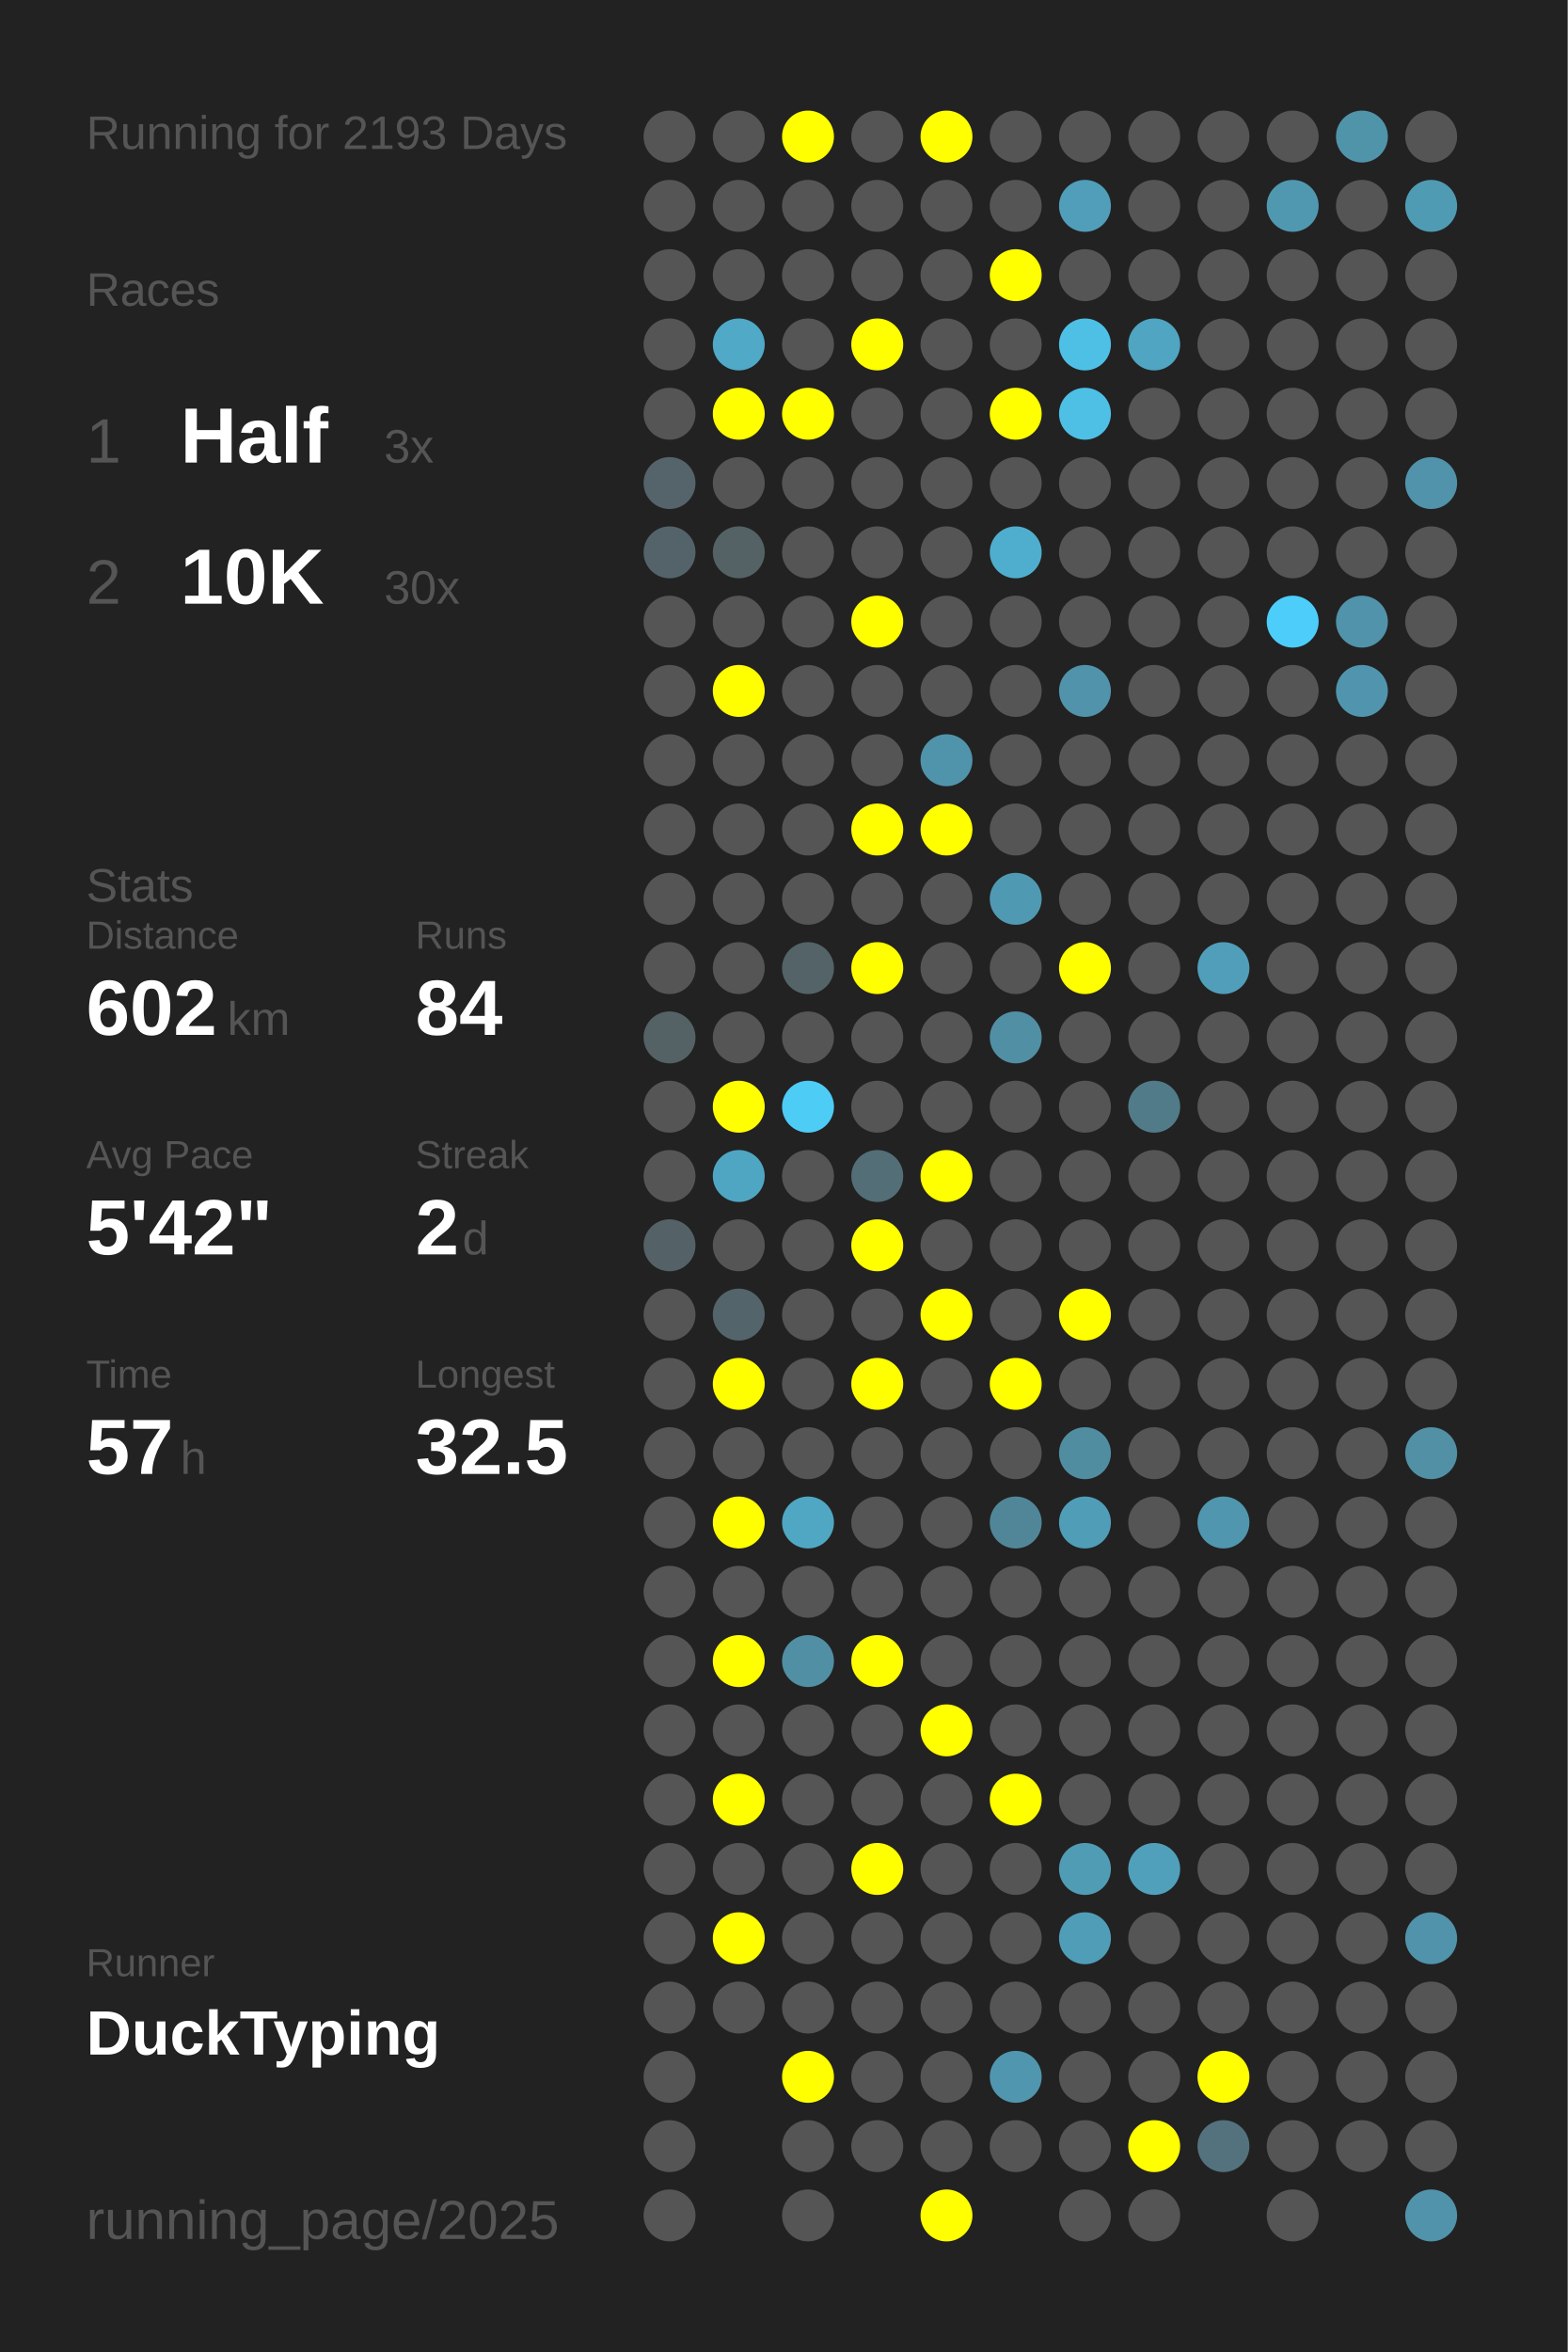
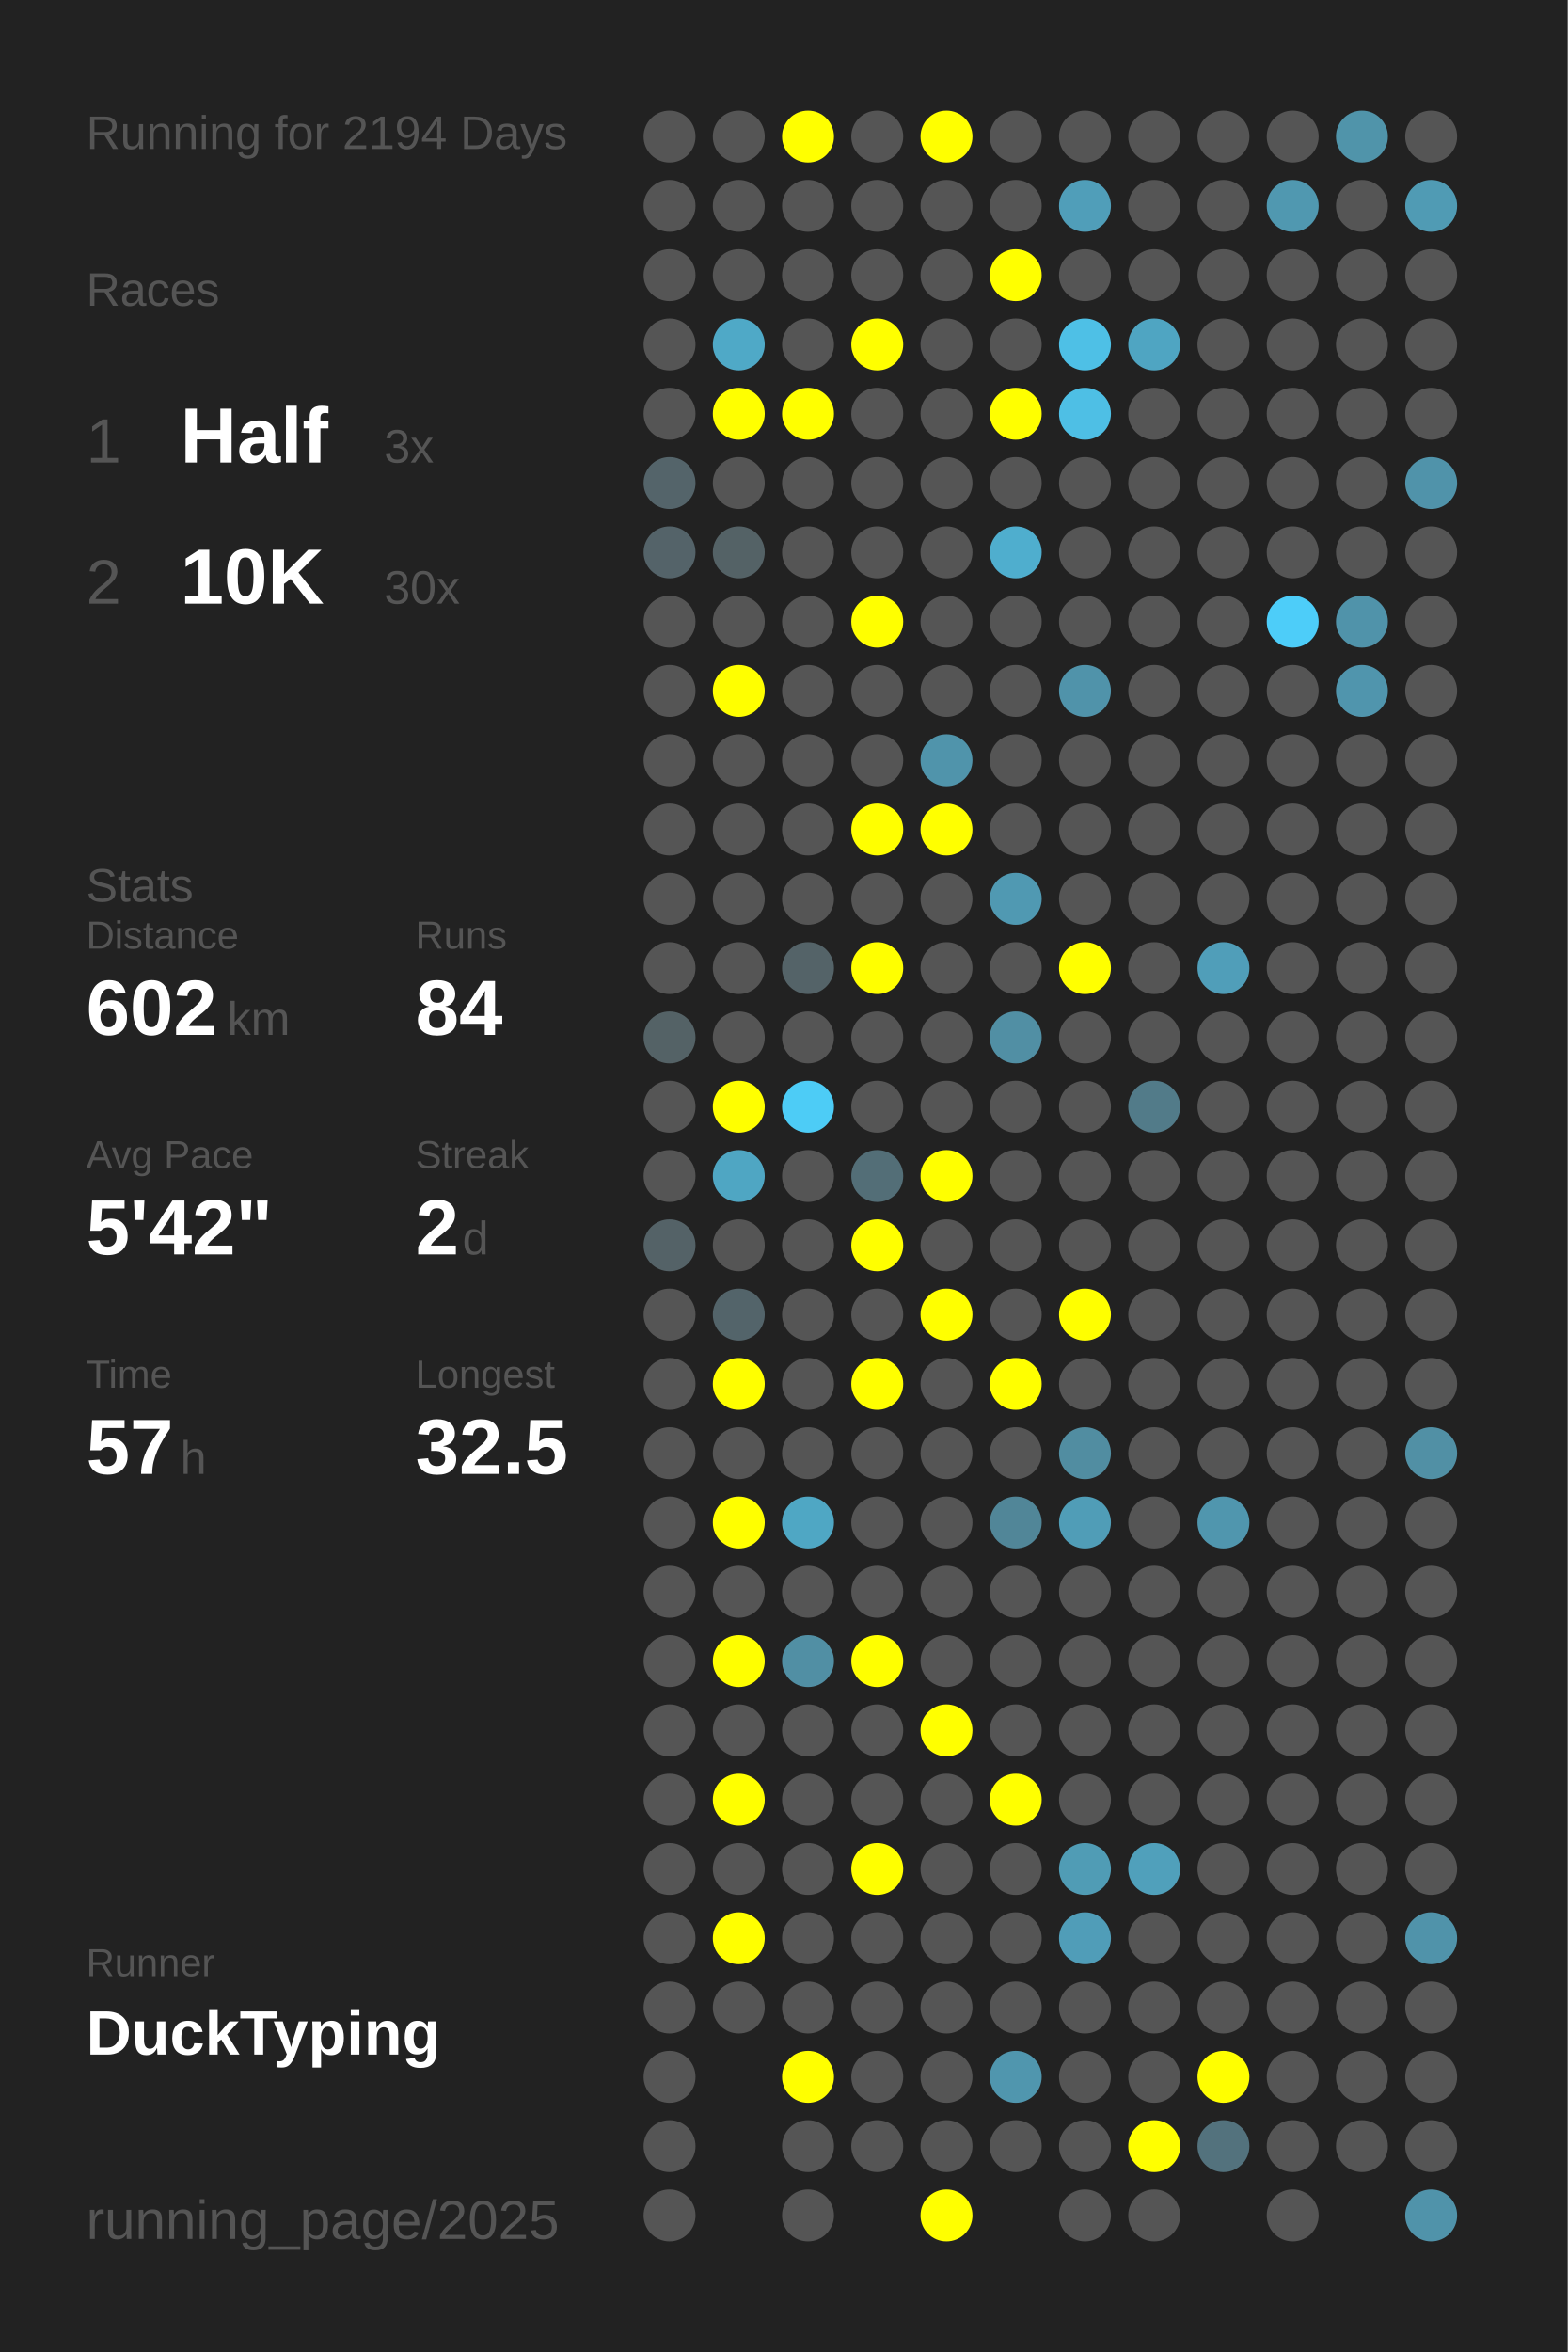
<svg xmlns="http://www.w3.org/2000/svg" baseProfile="full" height="300mm" version="1.1" viewBox="0,0,200,300" width="200mm">
  <defs />
  <rect fill="#222222" height="300" width="200" x="0" y="0" />
-   <text fill="#555555" style="font-size:6px; font-family:Arial;" x="11" y="19">Running for 2193 Days</text>
+   <text fill="#555555" style="font-size:6px; font-family:Arial;" x="11" y="19">Running for 2194 Days</text>
  <text fill="#555555" style="font-size:6px; font-family:Arial;" x="11" y="39">Races</text>
  <text fill="#555555" style="font-size:8px; font-family:Arial;" x="11" y="59">1</text>
  <text fill="#FFFFFF" style="font-size:10px; font-family:Arial; font-weight:bold;" x="23" y="59">Half</text>
  <text fill="#555555" style="font-size:6px; font-family:Arial;" x="49" y="59">3x</text>
  <text fill="#555555" style="font-size:8px; font-family:Arial;" x="11" y="77">2</text>
  <text fill="#FFFFFF" style="font-size:10px; font-family:Arial; font-weight:bold;" x="23" y="77">10K</text>
  <text fill="#555555" style="font-size:6px; font-family:Arial;" x="49" y="77">30x</text>
  <text fill="#555555" style="font-size:6px; font-family:Arial;" x="11" y="115">Stats</text>
  <text fill="#555555" style="font-size:5px; font-family:Arial;" x="11" y="121">Distance</text>
  <text fill="#FFFFFF" style="font-size:10px; font-family:Arial; font-weight:bold;" x="11" y="132">602</text>
  <text fill="#555555" style="font-size:6px; font-family:Arial;" x="29" y="132">km</text>
  <text fill="#555555" style="font-size:5px; font-family:Arial;" x="53" y="121">Runs</text>
  <text fill="#FFFFFF" style="font-size:10px; font-family:Arial; font-weight:bold;" x="53" y="132">84</text>
  <text fill="#555555" style="font-size:5px; font-family:Arial;" x="11" y="149">Avg Pace</text>
  <text fill="#FFFFFF" style="font-size:10px; font-family:Arial; font-weight:bold;" x="11" y="160">5'42"</text>
  <text fill="#555555" style="font-size:5px; font-family:Arial;" x="53" y="149">Streak</text>
  <text fill="#FFFFFF" style="font-size:10px; font-family:Arial; font-weight:bold;" x="53" y="160">2</text>
  <text fill="#555555" style="font-size:6px; font-family:Arial;" x="59" y="160">d</text>
  <text fill="#555555" style="font-size:5px; font-family:Arial;" x="11" y="177">Time</text>
  <text fill="#FFFFFF" style="font-size:10px; font-family:Arial; font-weight:bold;" x="11" y="188">57</text>
  <text fill="#555555" style="font-size:6px; font-family:Arial;" x="23" y="188">h</text>
  <text fill="#555555" style="font-size:5px; font-family:Arial;" x="53" y="177">Longest</text>
  <text fill="#FFFFFF" style="font-size:10px; font-family:Arial; font-weight:bold;" x="53" y="188">32.5</text>
  <text fill="#555555" style="font-size:5px; font-family:Arial;" x="11" y="252.065">Runner</text>
  <text fill="#FFFFFF" style="font-size:8px; font-family:Arial; font-weight:bold;" x="11" y="262.065">DuckTyping</text>
  <text fill="#555555" style="font-size:7px; font-family:Arial;" x="11" y="285.581">running_page/2025</text>
  <circle cx="85.417" cy="17.419" fill="#555555" r="3.312" />
  <circle cx="85.417" cy="26.258" fill="#555555" r="3.312" />
  <circle cx="85.417" cy="35.097" fill="#555555" r="3.312" />
  <circle cx="85.417" cy="43.935" fill="#555555" r="3.312" />
  <circle cx="85.417" cy="52.774" fill="#555555" r="3.312" />
  <circle cx="85.417" cy="61.613" fill="#54646a" r="3.312" />
  <circle cx="85.417" cy="70.452" fill="#546369" r="3.312" />
  <circle cx="85.417" cy="79.29" fill="#555555" r="3.312" />
  <circle cx="85.417" cy="88.129" fill="#555555" r="3.312" />
  <circle cx="85.417" cy="96.968" fill="#555555" r="3.312" />
  <circle cx="85.417" cy="105.806" fill="#555555" r="3.312" />
  <circle cx="85.417" cy="114.645" fill="#555555" r="3.312" />
  <circle cx="85.417" cy="123.484" fill="#555555" r="3.312" />
  <circle cx="85.417" cy="132.323" fill="#546266" r="3.312" />
  <circle cx="85.417" cy="141.161" fill="#555555" r="3.312" />
  <circle cx="85.417" cy="150" fill="#555555" r="3.312" />
  <circle cx="85.417" cy="158.839" fill="#546267" r="3.312" />
  <circle cx="85.417" cy="167.677" fill="#555555" r="3.312" />
  <circle cx="85.417" cy="176.516" fill="#555555" r="3.312" />
  <circle cx="85.417" cy="185.355" fill="#555555" r="3.312" />
  <circle cx="85.417" cy="194.194" fill="#555555" r="3.312" />
  <circle cx="85.417" cy="203.032" fill="#555555" r="3.312" />
  <circle cx="85.417" cy="211.871" fill="#555555" r="3.312" />
  <circle cx="85.417" cy="220.71" fill="#555555" r="3.312" />
  <circle cx="85.417" cy="229.548" fill="#555555" r="3.312" />
  <circle cx="85.417" cy="238.387" fill="#555555" r="3.312" />
  <circle cx="85.417" cy="247.226" fill="#555555" r="3.312" />
  <circle cx="85.417" cy="256.065" fill="#555555" r="3.312" />
  <circle cx="85.417" cy="264.903" fill="#555555" r="3.312" />
  <circle cx="85.417" cy="273.742" fill="#555555" r="3.312" />
  <circle cx="85.417" cy="282.581" fill="#555555" r="3.312" />
  <circle cx="94.25" cy="17.419" fill="#555555" r="3.312" />
  <circle cx="94.25" cy="26.258" fill="#555555" r="3.312" />
  <circle cx="94.25" cy="35.097" fill="#555555" r="3.312" />
  <circle cx="94.25" cy="43.935" fill="#4fa9c7" r="3.312" />
  <circle cx="94.25" cy="52.774" fill="#FFFF00" r="3.312" />
  <circle cx="94.25" cy="61.613" fill="#555555" r="3.312" />
  <circle cx="94.25" cy="70.452" fill="#546266" r="3.312" />
  <circle cx="94.25" cy="79.29" fill="#555555" r="3.312" />
  <circle cx="94.25" cy="88.129" fill="#FFFF00" r="3.312" />
  <circle cx="94.25" cy="96.968" fill="#555555" r="3.312" />
  <circle cx="94.25" cy="105.806" fill="#555555" r="3.312" />
  <circle cx="94.25" cy="114.645" fill="#555555" r="3.312" />
  <circle cx="94.25" cy="123.484" fill="#555555" r="3.312" />
  <circle cx="94.25" cy="132.323" fill="#555555" r="3.312" />
  <circle cx="94.25" cy="141.161" fill="#FFFF00" r="3.312" />
  <circle cx="94.25" cy="150" fill="#4fa6c3" r="3.312" />
  <circle cx="94.25" cy="158.839" fill="#555555" r="3.312" />
  <circle cx="94.25" cy="167.677" fill="#53646a" r="3.312" />
  <circle cx="94.25" cy="176.516" fill="#FFFF00" r="3.312" />
  <circle cx="94.25" cy="185.355" fill="#555555" r="3.312" />
  <circle cx="94.25" cy="194.194" fill="#FFFF00" r="3.312" />
  <circle cx="94.25" cy="203.032" fill="#555555" r="3.312" />
  <circle cx="94.25" cy="211.871" fill="#FFFF00" r="3.312" />
  <circle cx="94.25" cy="220.71" fill="#555555" r="3.312" />
  <circle cx="94.25" cy="229.548" fill="#FFFF00" r="3.312" />
  <circle cx="94.25" cy="238.387" fill="#555555" r="3.312" />
  <circle cx="94.25" cy="247.226" fill="#FFFF00" r="3.312" />
  <circle cx="94.25" cy="256.065" fill="#555555" r="3.312" />
  <circle cx="103.083" cy="17.419" fill="#FFFF00" r="3.312" />
  <circle cx="103.083" cy="26.258" fill="#555555" r="3.312" />
  <circle cx="103.083" cy="35.097" fill="#555555" r="3.312" />
  <circle cx="103.083" cy="43.935" fill="#555555" r="3.312" />
  <circle cx="103.083" cy="52.774" fill="#FFFF00" r="3.312" />
  <circle cx="103.083" cy="61.613" fill="#555555" r="3.312" />
  <circle cx="103.083" cy="70.452" fill="#555555" r="3.312" />
  <circle cx="103.083" cy="79.29" fill="#555555" r="3.312" />
  <circle cx="103.083" cy="88.129" fill="#555555" r="3.312" />
  <circle cx="103.083" cy="96.968" fill="#555555" r="3.312" />
  <circle cx="103.083" cy="105.806" fill="#555555" r="3.312" />
  <circle cx="103.083" cy="114.645" fill="#555555" r="3.312" />
  <circle cx="103.083" cy="123.484" fill="#546368" r="3.312" />
  <circle cx="103.083" cy="132.323" fill="#555555" r="3.312" />
  <circle cx="103.083" cy="141.161" fill="#4dccf6" r="3.312" />
  <circle cx="103.083" cy="150" fill="#555555" r="3.312" />
  <circle cx="103.083" cy="158.839" fill="#555555" r="3.312" />
  <circle cx="103.083" cy="167.677" fill="#555555" r="3.312" />
  <circle cx="103.083" cy="176.516" fill="#555555" r="3.312" />
  <circle cx="103.083" cy="185.355" fill="#555555" r="3.312" />
  <circle cx="103.083" cy="194.194" fill="#4fa7c4" r="3.312" />
  <circle cx="103.083" cy="203.032" fill="#555555" r="3.312" />
  <circle cx="103.083" cy="211.871" fill="#518fa4" r="3.312" />
  <circle cx="103.083" cy="220.71" fill="#555555" r="3.312" />
  <circle cx="103.083" cy="229.548" fill="#555555" r="3.312" />
  <circle cx="103.083" cy="238.387" fill="#555555" r="3.312" />
  <circle cx="103.083" cy="247.226" fill="#555555" r="3.312" />
  <circle cx="103.083" cy="256.065" fill="#555555" r="3.312" />
  <circle cx="103.083" cy="264.903" fill="#FFFF00" r="3.312" />
  <circle cx="103.083" cy="273.742" fill="#555555" r="3.312" />
  <circle cx="103.083" cy="282.581" fill="#555555" r="3.312" />
  <circle cx="111.917" cy="17.419" fill="#555555" r="3.312" />
  <circle cx="111.917" cy="26.258" fill="#555555" r="3.312" />
  <circle cx="111.917" cy="35.097" fill="#555555" r="3.312" />
  <circle cx="111.917" cy="43.935" fill="#FFFF00" r="3.312" />
  <circle cx="111.917" cy="52.774" fill="#555555" r="3.312" />
  <circle cx="111.917" cy="61.613" fill="#555555" r="3.312" />
  <circle cx="111.917" cy="70.452" fill="#555555" r="3.312" />
  <circle cx="111.917" cy="79.29" fill="#FFFF00" r="3.312" />
  <circle cx="111.917" cy="88.129" fill="#555555" r="3.312" />
  <circle cx="111.917" cy="96.968" fill="#555555" r="3.312" />
  <circle cx="111.917" cy="105.806" fill="#FFFF00" r="3.312" />
  <circle cx="111.917" cy="114.645" fill="#555555" r="3.312" />
  <circle cx="111.917" cy="123.484" fill="#FFFF00" r="3.312" />
  <circle cx="111.917" cy="132.323" fill="#555555" r="3.312" />
  <circle cx="111.917" cy="141.161" fill="#555555" r="3.312" />
  <circle cx="111.917" cy="150" fill="#536e77" r="3.312" />
  <circle cx="111.917" cy="158.839" fill="#FFFF00" r="3.312" />
  <circle cx="111.917" cy="167.677" fill="#555555" r="3.312" />
  <circle cx="111.917" cy="176.516" fill="#FFFF00" r="3.312" />
  <circle cx="111.917" cy="185.355" fill="#555555" r="3.312" />
  <circle cx="111.917" cy="194.194" fill="#555555" r="3.312" />
  <circle cx="111.917" cy="203.032" fill="#555555" r="3.312" />
  <circle cx="111.917" cy="211.871" fill="#FFFF00" r="3.312" />
  <circle cx="111.917" cy="220.71" fill="#555555" r="3.312" />
  <circle cx="111.917" cy="229.548" fill="#555555" r="3.312" />
  <circle cx="111.917" cy="238.387" fill="#FFFF00" r="3.312" />
  <circle cx="111.917" cy="247.226" fill="#555555" r="3.312" />
  <circle cx="111.917" cy="256.065" fill="#555555" r="3.312" />
  <circle cx="111.917" cy="264.903" fill="#555555" r="3.312" />
  <circle cx="111.917" cy="273.742" fill="#555555" r="3.312" />
  <circle cx="120.75" cy="17.419" fill="#FFFF00" r="3.312" />
  <circle cx="120.75" cy="26.258" fill="#555555" r="3.312" />
  <circle cx="120.75" cy="35.097" fill="#555555" r="3.312" />
  <circle cx="120.75" cy="43.935" fill="#555555" r="3.312" />
  <circle cx="120.75" cy="52.774" fill="#555555" r="3.312" />
  <circle cx="120.75" cy="61.613" fill="#555555" r="3.312" />
  <circle cx="120.75" cy="70.452" fill="#555555" r="3.312" />
  <circle cx="120.75" cy="79.29" fill="#555555" r="3.312" />
  <circle cx="120.75" cy="88.129" fill="#555555" r="3.312" />
  <circle cx="120.75" cy="96.968" fill="#5094ab" r="3.312" />
  <circle cx="120.75" cy="105.806" fill="#FFFF00" r="3.312" />
  <circle cx="120.75" cy="114.645" fill="#555555" r="3.312" />
  <circle cx="120.75" cy="123.484" fill="#555555" r="3.312" />
  <circle cx="120.75" cy="132.323" fill="#555555" r="3.312" />
  <circle cx="120.75" cy="141.161" fill="#555555" r="3.312" />
  <circle cx="120.75" cy="150" fill="#FFFF00" r="3.312" />
  <circle cx="120.75" cy="158.839" fill="#555555" r="3.312" />
  <circle cx="120.75" cy="167.677" fill="#FFFF00" r="3.312" />
  <circle cx="120.75" cy="176.516" fill="#555555" r="3.312" />
  <circle cx="120.75" cy="185.355" fill="#555555" r="3.312" />
  <circle cx="120.75" cy="194.194" fill="#555555" r="3.312" />
  <circle cx="120.75" cy="203.032" fill="#555555" r="3.312" />
  <circle cx="120.75" cy="211.871" fill="#555555" r="3.312" />
  <circle cx="120.75" cy="220.71" fill="#FFFF00" r="3.312" />
  <circle cx="120.75" cy="229.548" fill="#555555" r="3.312" />
  <circle cx="120.75" cy="238.387" fill="#555555" r="3.312" />
  <circle cx="120.75" cy="247.226" fill="#555555" r="3.312" />
  <circle cx="120.75" cy="256.065" fill="#555555" r="3.312" />
  <circle cx="120.75" cy="264.903" fill="#555555" r="3.312" />
  <circle cx="120.75" cy="273.742" fill="#555555" r="3.312" />
  <circle cx="120.75" cy="282.581" fill="#FFFF00" r="3.312" />
  <circle cx="129.583" cy="17.419" fill="#555555" r="3.312" />
  <circle cx="129.583" cy="26.258" fill="#555555" r="3.312" />
  <circle cx="129.583" cy="35.097" fill="#FFFF00" r="3.312" />
  <circle cx="129.583" cy="43.935" fill="#555555" r="3.312" />
  <circle cx="129.583" cy="52.774" fill="#FFFF00" r="3.312" />
  <circle cx="129.583" cy="61.613" fill="#555555" r="3.312" />
  <circle cx="129.583" cy="70.452" fill="#4faece" r="3.312" />
  <circle cx="129.583" cy="79.29" fill="#555555" r="3.312" />
  <circle cx="129.583" cy="88.129" fill="#555555" r="3.312" />
  <circle cx="129.583" cy="96.968" fill="#555555" r="3.312" />
  <circle cx="129.583" cy="105.806" fill="#555555" r="3.312" />
  <circle cx="129.583" cy="114.645" fill="#5099b2" r="3.312" />
  <circle cx="129.583" cy="123.484" fill="#555555" r="3.312" />
  <circle cx="129.583" cy="132.323" fill="#518fa4" r="3.312" />
  <circle cx="129.583" cy="141.161" fill="#555555" r="3.312" />
  <circle cx="129.583" cy="150" fill="#555555" r="3.312" />
  <circle cx="129.583" cy="158.839" fill="#555555" r="3.312" />
  <circle cx="129.583" cy="167.677" fill="#555555" r="3.312" />
  <circle cx="129.583" cy="176.516" fill="#FFFF00" r="3.312" />
  <circle cx="129.583" cy="185.355" fill="#555555" r="3.312" />
  <circle cx="129.583" cy="194.194" fill="#518698" r="3.312" />
  <circle cx="129.583" cy="203.032" fill="#555555" r="3.312" />
  <circle cx="129.583" cy="211.871" fill="#555555" r="3.312" />
  <circle cx="129.583" cy="220.71" fill="#555555" r="3.312" />
  <circle cx="129.583" cy="229.548" fill="#FFFF00" r="3.312" />
  <circle cx="129.583" cy="238.387" fill="#555555" r="3.312" />
  <circle cx="129.583" cy="247.226" fill="#555555" r="3.312" />
  <circle cx="129.583" cy="256.065" fill="#555555" r="3.312" />
  <circle cx="129.583" cy="264.903" fill="#5096ae" r="3.312" />
  <circle cx="129.583" cy="273.742" fill="#555555" r="3.312" />
  <circle cx="138.417" cy="17.419" fill="#555555" r="3.312" />
  <circle cx="138.417" cy="26.258" fill="#509eb9" r="3.312" />
  <circle cx="138.417" cy="35.097" fill="#555555" r="3.312" />
  <circle cx="138.417" cy="43.935" fill="#4ec0e6" r="3.312" />
  <circle cx="138.417" cy="52.774" fill="#4ebfe5" r="3.312" />
  <circle cx="138.417" cy="61.613" fill="#555555" r="3.312" />
  <circle cx="138.417" cy="70.452" fill="#555555" r="3.312" />
  <circle cx="138.417" cy="79.29" fill="#555555" r="3.312" />
  <circle cx="138.417" cy="88.129" fill="#5093aa" r="3.312" />
  <circle cx="138.417" cy="96.968" fill="#555555" r="3.312" />
  <circle cx="138.417" cy="105.806" fill="#555555" r="3.312" />
  <circle cx="138.417" cy="114.645" fill="#555555" r="3.312" />
  <circle cx="138.417" cy="123.484" fill="#FFFF00" r="3.312" />
  <circle cx="138.417" cy="132.323" fill="#555555" r="3.312" />
  <circle cx="138.417" cy="141.161" fill="#555555" r="3.312" />
  <circle cx="138.417" cy="150" fill="#555555" r="3.312" />
  <circle cx="138.417" cy="158.839" fill="#555555" r="3.312" />
  <circle cx="138.417" cy="167.677" fill="#FFFF00" r="3.312" />
  <circle cx="138.417" cy="176.516" fill="#555555" r="3.312" />
  <circle cx="138.417" cy="185.355" fill="#518da1" r="3.312" />
  <circle cx="138.417" cy="194.194" fill="#509db7" r="3.312" />
  <circle cx="138.417" cy="203.032" fill="#555555" r="3.312" />
  <circle cx="138.417" cy="211.871" fill="#555555" r="3.312" />
  <circle cx="138.417" cy="220.71" fill="#555555" r="3.312" />
  <circle cx="138.417" cy="229.548" fill="#555555" r="3.312" />
  <circle cx="138.417" cy="238.387" fill="#509cb5" r="3.312" />
  <circle cx="138.417" cy="247.226" fill="#509db8" r="3.312" />
  <circle cx="138.417" cy="256.065" fill="#555555" r="3.312" />
  <circle cx="138.417" cy="264.903" fill="#555555" r="3.312" />
  <circle cx="138.417" cy="273.742" fill="#555555" r="3.312" />
  <circle cx="138.417" cy="282.581" fill="#555555" r="3.312" />
  <circle cx="147.25" cy="17.419" fill="#555555" r="3.312" />
  <circle cx="147.25" cy="26.258" fill="#555555" r="3.312" />
  <circle cx="147.25" cy="35.097" fill="#555555" r="3.312" />
  <circle cx="147.25" cy="43.935" fill="#4fa5c2" r="3.312" />
  <circle cx="147.25" cy="52.774" fill="#555555" r="3.312" />
  <circle cx="147.25" cy="61.613" fill="#555555" r="3.312" />
  <circle cx="147.25" cy="70.452" fill="#555555" r="3.312" />
  <circle cx="147.25" cy="79.29" fill="#555555" r="3.312" />
  <circle cx="147.25" cy="88.129" fill="#555555" r="3.312" />
  <circle cx="147.25" cy="96.968" fill="#555555" r="3.312" />
  <circle cx="147.25" cy="105.806" fill="#555555" r="3.312" />
  <circle cx="147.25" cy="114.645" fill="#555555" r="3.312" />
  <circle cx="147.25" cy="123.484" fill="#555555" r="3.312" />
  <circle cx="147.25" cy="132.323" fill="#555555" r="3.312" />
  <circle cx="147.25" cy="141.161" fill="#527b89" r="3.312" />
  <circle cx="147.25" cy="150" fill="#555555" r="3.312" />
  <circle cx="147.25" cy="158.839" fill="#555555" r="3.312" />
  <circle cx="147.25" cy="167.677" fill="#555555" r="3.312" />
  <circle cx="147.25" cy="176.516" fill="#555555" r="3.312" />
  <circle cx="147.25" cy="185.355" fill="#555555" r="3.312" />
  <circle cx="147.25" cy="194.194" fill="#555555" r="3.312" />
  <circle cx="147.25" cy="203.032" fill="#555555" r="3.312" />
  <circle cx="147.25" cy="211.871" fill="#555555" r="3.312" />
  <circle cx="147.25" cy="220.71" fill="#555555" r="3.312" />
  <circle cx="147.25" cy="229.548" fill="#555555" r="3.312" />
  <circle cx="147.25" cy="238.387" fill="#50a0bb" r="3.312" />
  <circle cx="147.25" cy="247.226" fill="#555555" r="3.312" />
  <circle cx="147.25" cy="256.065" fill="#555555" r="3.312" />
  <circle cx="147.25" cy="264.903" fill="#555555" r="3.312" />
  <circle cx="147.25" cy="273.742" fill="#FFFF00" r="3.312" />
  <circle cx="147.25" cy="282.581" fill="#555555" r="3.312" />
  <circle cx="156.083" cy="17.419" fill="#555555" r="3.312" />
  <circle cx="156.083" cy="26.258" fill="#555555" r="3.312" />
  <circle cx="156.083" cy="35.097" fill="#555555" r="3.312" />
  <circle cx="156.083" cy="43.935" fill="#555555" r="3.312" />
  <circle cx="156.083" cy="52.774" fill="#555555" r="3.312" />
  <circle cx="156.083" cy="61.613" fill="#555555" r="3.312" />
  <circle cx="156.083" cy="70.452" fill="#555555" r="3.312" />
  <circle cx="156.083" cy="79.29" fill="#555555" r="3.312" />
  <circle cx="156.083" cy="88.129" fill="#555555" r="3.312" />
  <circle cx="156.083" cy="96.968" fill="#555555" r="3.312" />
  <circle cx="156.083" cy="105.806" fill="#555555" r="3.312" />
  <circle cx="156.083" cy="114.645" fill="#555555" r="3.312" />
  <circle cx="156.083" cy="123.484" fill="#509eb9" r="3.312" />
  <circle cx="156.083" cy="132.323" fill="#555555" r="3.312" />
  <circle cx="156.083" cy="141.161" fill="#555555" r="3.312" />
  <circle cx="156.083" cy="150" fill="#555555" r="3.312" />
  <circle cx="156.083" cy="158.839" fill="#555555" r="3.312" />
  <circle cx="156.083" cy="167.677" fill="#555555" r="3.312" />
  <circle cx="156.083" cy="176.516" fill="#555555" r="3.312" />
  <circle cx="156.083" cy="185.355" fill="#555555" r="3.312" />
  <circle cx="156.083" cy="194.194" fill="#5096ae" r="3.312" />
  <circle cx="156.083" cy="203.032" fill="#555555" r="3.312" />
  <circle cx="156.083" cy="211.871" fill="#555555" r="3.312" />
  <circle cx="156.083" cy="220.71" fill="#555555" r="3.312" />
  <circle cx="156.083" cy="229.548" fill="#555555" r="3.312" />
  <circle cx="156.083" cy="238.387" fill="#555555" r="3.312" />
  <circle cx="156.083" cy="247.226" fill="#555555" r="3.312" />
  <circle cx="156.083" cy="256.065" fill="#555555" r="3.312" />
  <circle cx="156.083" cy="264.903" fill="#FFFF00" r="3.312" />
  <circle cx="156.083" cy="273.742" fill="#53727d" r="3.312" />
  <circle cx="164.917" cy="17.419" fill="#555555" r="3.312" />
  <circle cx="164.917" cy="26.258" fill="#5098b0" r="3.312" />
  <circle cx="164.917" cy="35.097" fill="#555555" r="3.312" />
  <circle cx="164.917" cy="43.935" fill="#555555" r="3.312" />
  <circle cx="164.917" cy="52.774" fill="#555555" r="3.312" />
  <circle cx="164.917" cy="61.613" fill="#555555" r="3.312" />
  <circle cx="164.917" cy="70.452" fill="#555555" r="3.312" />
  <circle cx="164.917" cy="79.29" fill="#4dcdf9" r="3.312" />
  <circle cx="164.917" cy="88.129" fill="#555555" r="3.312" />
  <circle cx="164.917" cy="96.968" fill="#555555" r="3.312" />
  <circle cx="164.917" cy="105.806" fill="#555555" r="3.312" />
  <circle cx="164.917" cy="114.645" fill="#555555" r="3.312" />
  <circle cx="164.917" cy="123.484" fill="#555555" r="3.312" />
  <circle cx="164.917" cy="132.323" fill="#555555" r="3.312" />
  <circle cx="164.917" cy="141.161" fill="#555555" r="3.312" />
  <circle cx="164.917" cy="150" fill="#555555" r="3.312" />
  <circle cx="164.917" cy="158.839" fill="#555555" r="3.312" />
  <circle cx="164.917" cy="167.677" fill="#555555" r="3.312" />
  <circle cx="164.917" cy="176.516" fill="#555555" r="3.312" />
  <circle cx="164.917" cy="185.355" fill="#555555" r="3.312" />
  <circle cx="164.917" cy="194.194" fill="#555555" r="3.312" />
  <circle cx="164.917" cy="203.032" fill="#555555" r="3.312" />
  <circle cx="164.917" cy="211.871" fill="#555555" r="3.312" />
  <circle cx="164.917" cy="220.71" fill="#555555" r="3.312" />
  <circle cx="164.917" cy="229.548" fill="#555555" r="3.312" />
  <circle cx="164.917" cy="238.387" fill="#555555" r="3.312" />
  <circle cx="164.917" cy="247.226" fill="#555555" r="3.312" />
  <circle cx="164.917" cy="256.065" fill="#555555" r="3.312" />
  <circle cx="164.917" cy="264.903" fill="#555555" r="3.312" />
  <circle cx="164.917" cy="273.742" fill="#555555" r="3.312" />
  <circle cx="164.917" cy="282.581" fill="#555555" r="3.312" />
  <circle cx="173.75" cy="17.419" fill="#5094aa" r="3.312" />
  <circle cx="173.75" cy="26.258" fill="#555555" r="3.312" />
  <circle cx="173.75" cy="35.097" fill="#555555" r="3.312" />
  <circle cx="173.75" cy="43.935" fill="#555555" r="3.312" />
  <circle cx="173.75" cy="52.774" fill="#555555" r="3.312" />
  <circle cx="173.75" cy="61.613" fill="#555555" r="3.312" />
  <circle cx="173.75" cy="70.452" fill="#555555" r="3.312" />
  <circle cx="173.75" cy="79.29" fill="#5093aa" r="3.312" />
  <circle cx="173.75" cy="88.129" fill="#5095ad" r="3.312" />
  <circle cx="173.75" cy="96.968" fill="#555555" r="3.312" />
  <circle cx="173.75" cy="105.806" fill="#555555" r="3.312" />
  <circle cx="173.75" cy="114.645" fill="#555555" r="3.312" />
  <circle cx="173.75" cy="123.484" fill="#555555" r="3.312" />
  <circle cx="173.75" cy="132.323" fill="#555555" r="3.312" />
  <circle cx="173.75" cy="141.161" fill="#555555" r="3.312" />
  <circle cx="173.75" cy="150" fill="#555555" r="3.312" />
  <circle cx="173.75" cy="158.839" fill="#555555" r="3.312" />
  <circle cx="173.75" cy="167.677" fill="#555555" r="3.312" />
  <circle cx="173.75" cy="176.516" fill="#555555" r="3.312" />
  <circle cx="173.75" cy="185.355" fill="#555555" r="3.312" />
  <circle cx="173.75" cy="194.194" fill="#555555" r="3.312" />
  <circle cx="173.75" cy="203.032" fill="#555555" r="3.312" />
  <circle cx="173.75" cy="211.871" fill="#555555" r="3.312" />
  <circle cx="173.75" cy="220.71" fill="#555555" r="3.312" />
  <circle cx="173.75" cy="229.548" fill="#555555" r="3.312" />
  <circle cx="173.75" cy="238.387" fill="#555555" r="3.312" />
  <circle cx="173.75" cy="247.226" fill="#555555" r="3.312" />
  <circle cx="173.75" cy="256.065" fill="#555555" r="3.312" />
  <circle cx="173.75" cy="264.903" fill="#555555" r="3.312" />
  <circle cx="173.75" cy="273.742" fill="#555555" r="3.312" />
  <circle cx="182.583" cy="17.419" fill="#555555" r="3.312" />
  <circle cx="182.583" cy="26.258" fill="#509bb4" r="3.312" />
  <circle cx="182.583" cy="35.097" fill="#555555" r="3.312" />
  <circle cx="182.583" cy="43.935" fill="#555555" r="3.312" />
  <circle cx="182.583" cy="52.774" fill="#555555" r="3.312" />
  <circle cx="182.583" cy="61.613" fill="#5093aa" r="3.312" />
  <circle cx="182.583" cy="70.452" fill="#555555" r="3.312" />
  <circle cx="182.583" cy="79.29" fill="#555555" r="3.312" />
  <circle cx="182.583" cy="88.129" fill="#555555" r="3.312" />
  <circle cx="182.583" cy="96.968" fill="#555555" r="3.312" />
  <circle cx="182.583" cy="105.806" fill="#555555" r="3.312" />
  <circle cx="182.583" cy="114.645" fill="#555555" r="3.312" />
  <circle cx="182.583" cy="123.484" fill="#555555" r="3.312" />
  <circle cx="182.583" cy="132.323" fill="#555555" r="3.312" />
  <circle cx="182.583" cy="141.161" fill="#555555" r="3.312" />
  <circle cx="182.583" cy="150" fill="#555555" r="3.312" />
  <circle cx="182.583" cy="158.839" fill="#555555" r="3.312" />
  <circle cx="182.583" cy="167.677" fill="#555555" r="3.312" />
  <circle cx="182.583" cy="176.516" fill="#555555" r="3.312" />
  <circle cx="182.583" cy="185.355" fill="#5190a5" r="3.312" />
  <circle cx="182.583" cy="194.194" fill="#555555" r="3.312" />
  <circle cx="182.583" cy="203.032" fill="#555555" r="3.312" />
  <circle cx="182.583" cy="211.871" fill="#555555" r="3.312" />
  <circle cx="182.583" cy="220.71" fill="#555555" r="3.312" />
  <circle cx="182.583" cy="229.548" fill="#555555" r="3.312" />
  <circle cx="182.583" cy="238.387" fill="#555555" r="3.312" />
  <circle cx="182.583" cy="247.226" fill="#5093aa" r="3.312" />
  <circle cx="182.583" cy="256.065" fill="#555555" r="3.312" />
  <circle cx="182.583" cy="264.903" fill="#555555" r="3.312" />
  <circle cx="182.583" cy="273.742" fill="#555555" r="3.312" />
  <circle cx="182.583" cy="282.581" fill="#5093aa" r="3.312" />
</svg>
